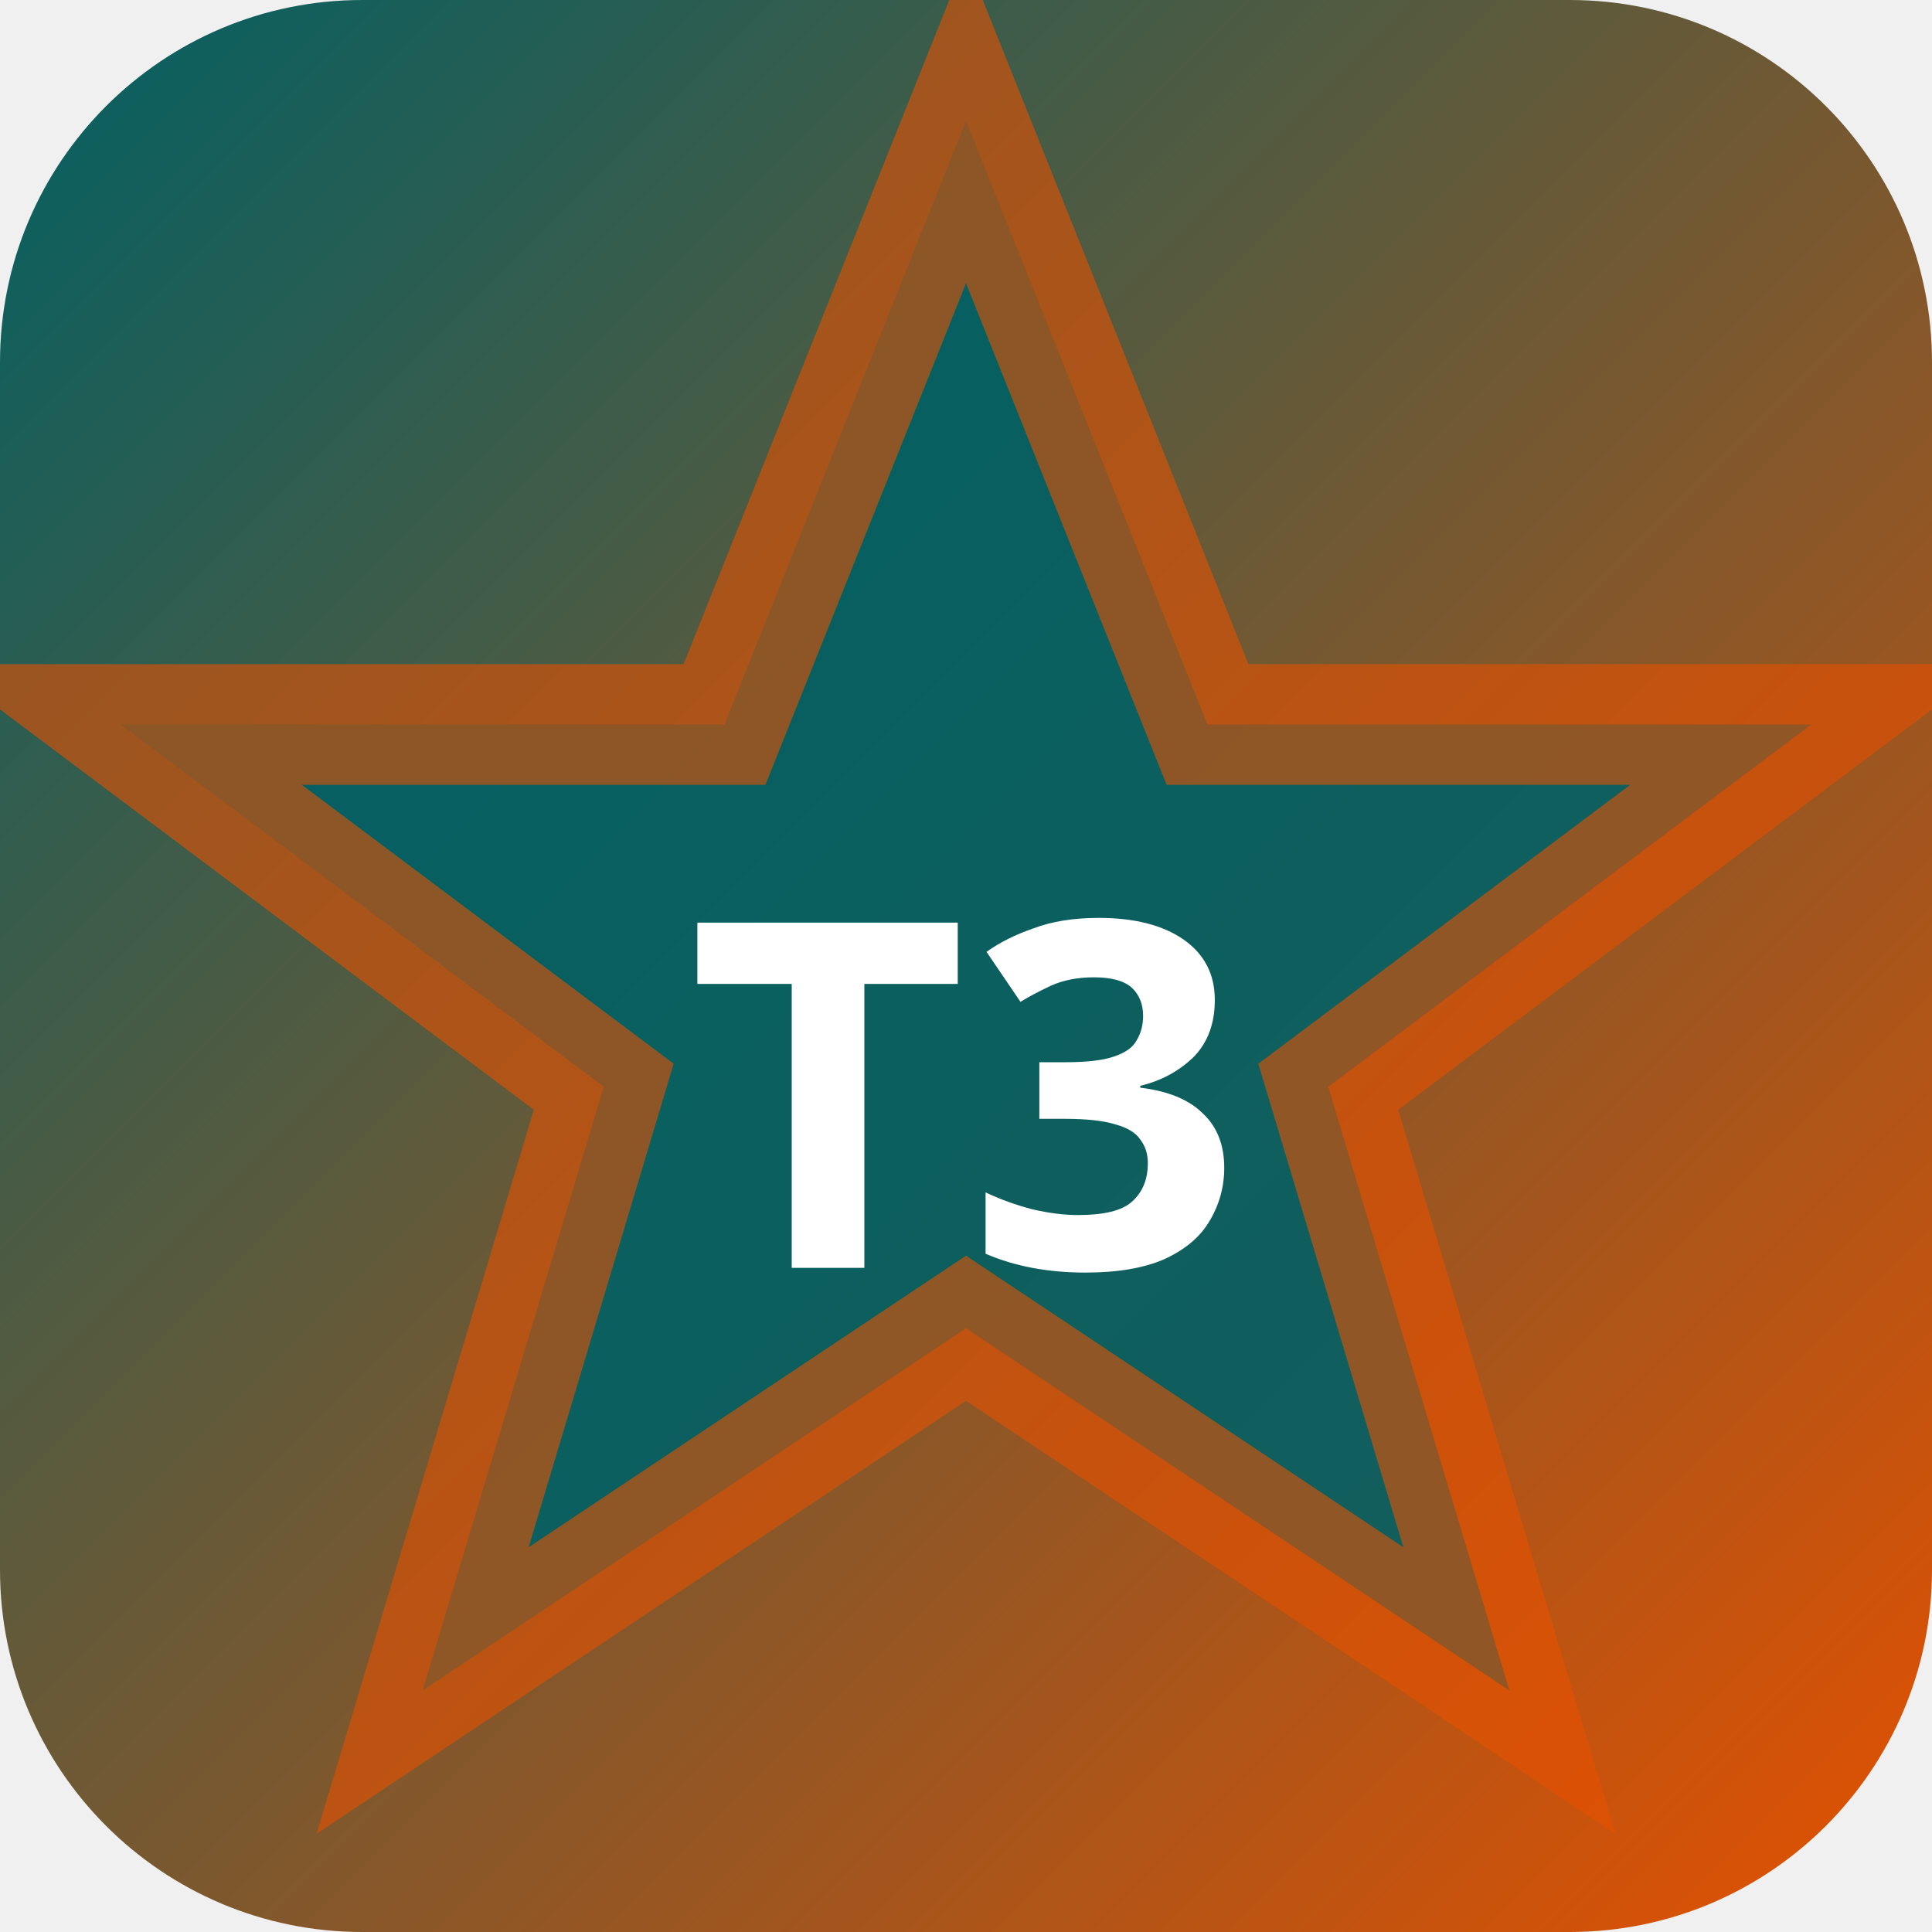
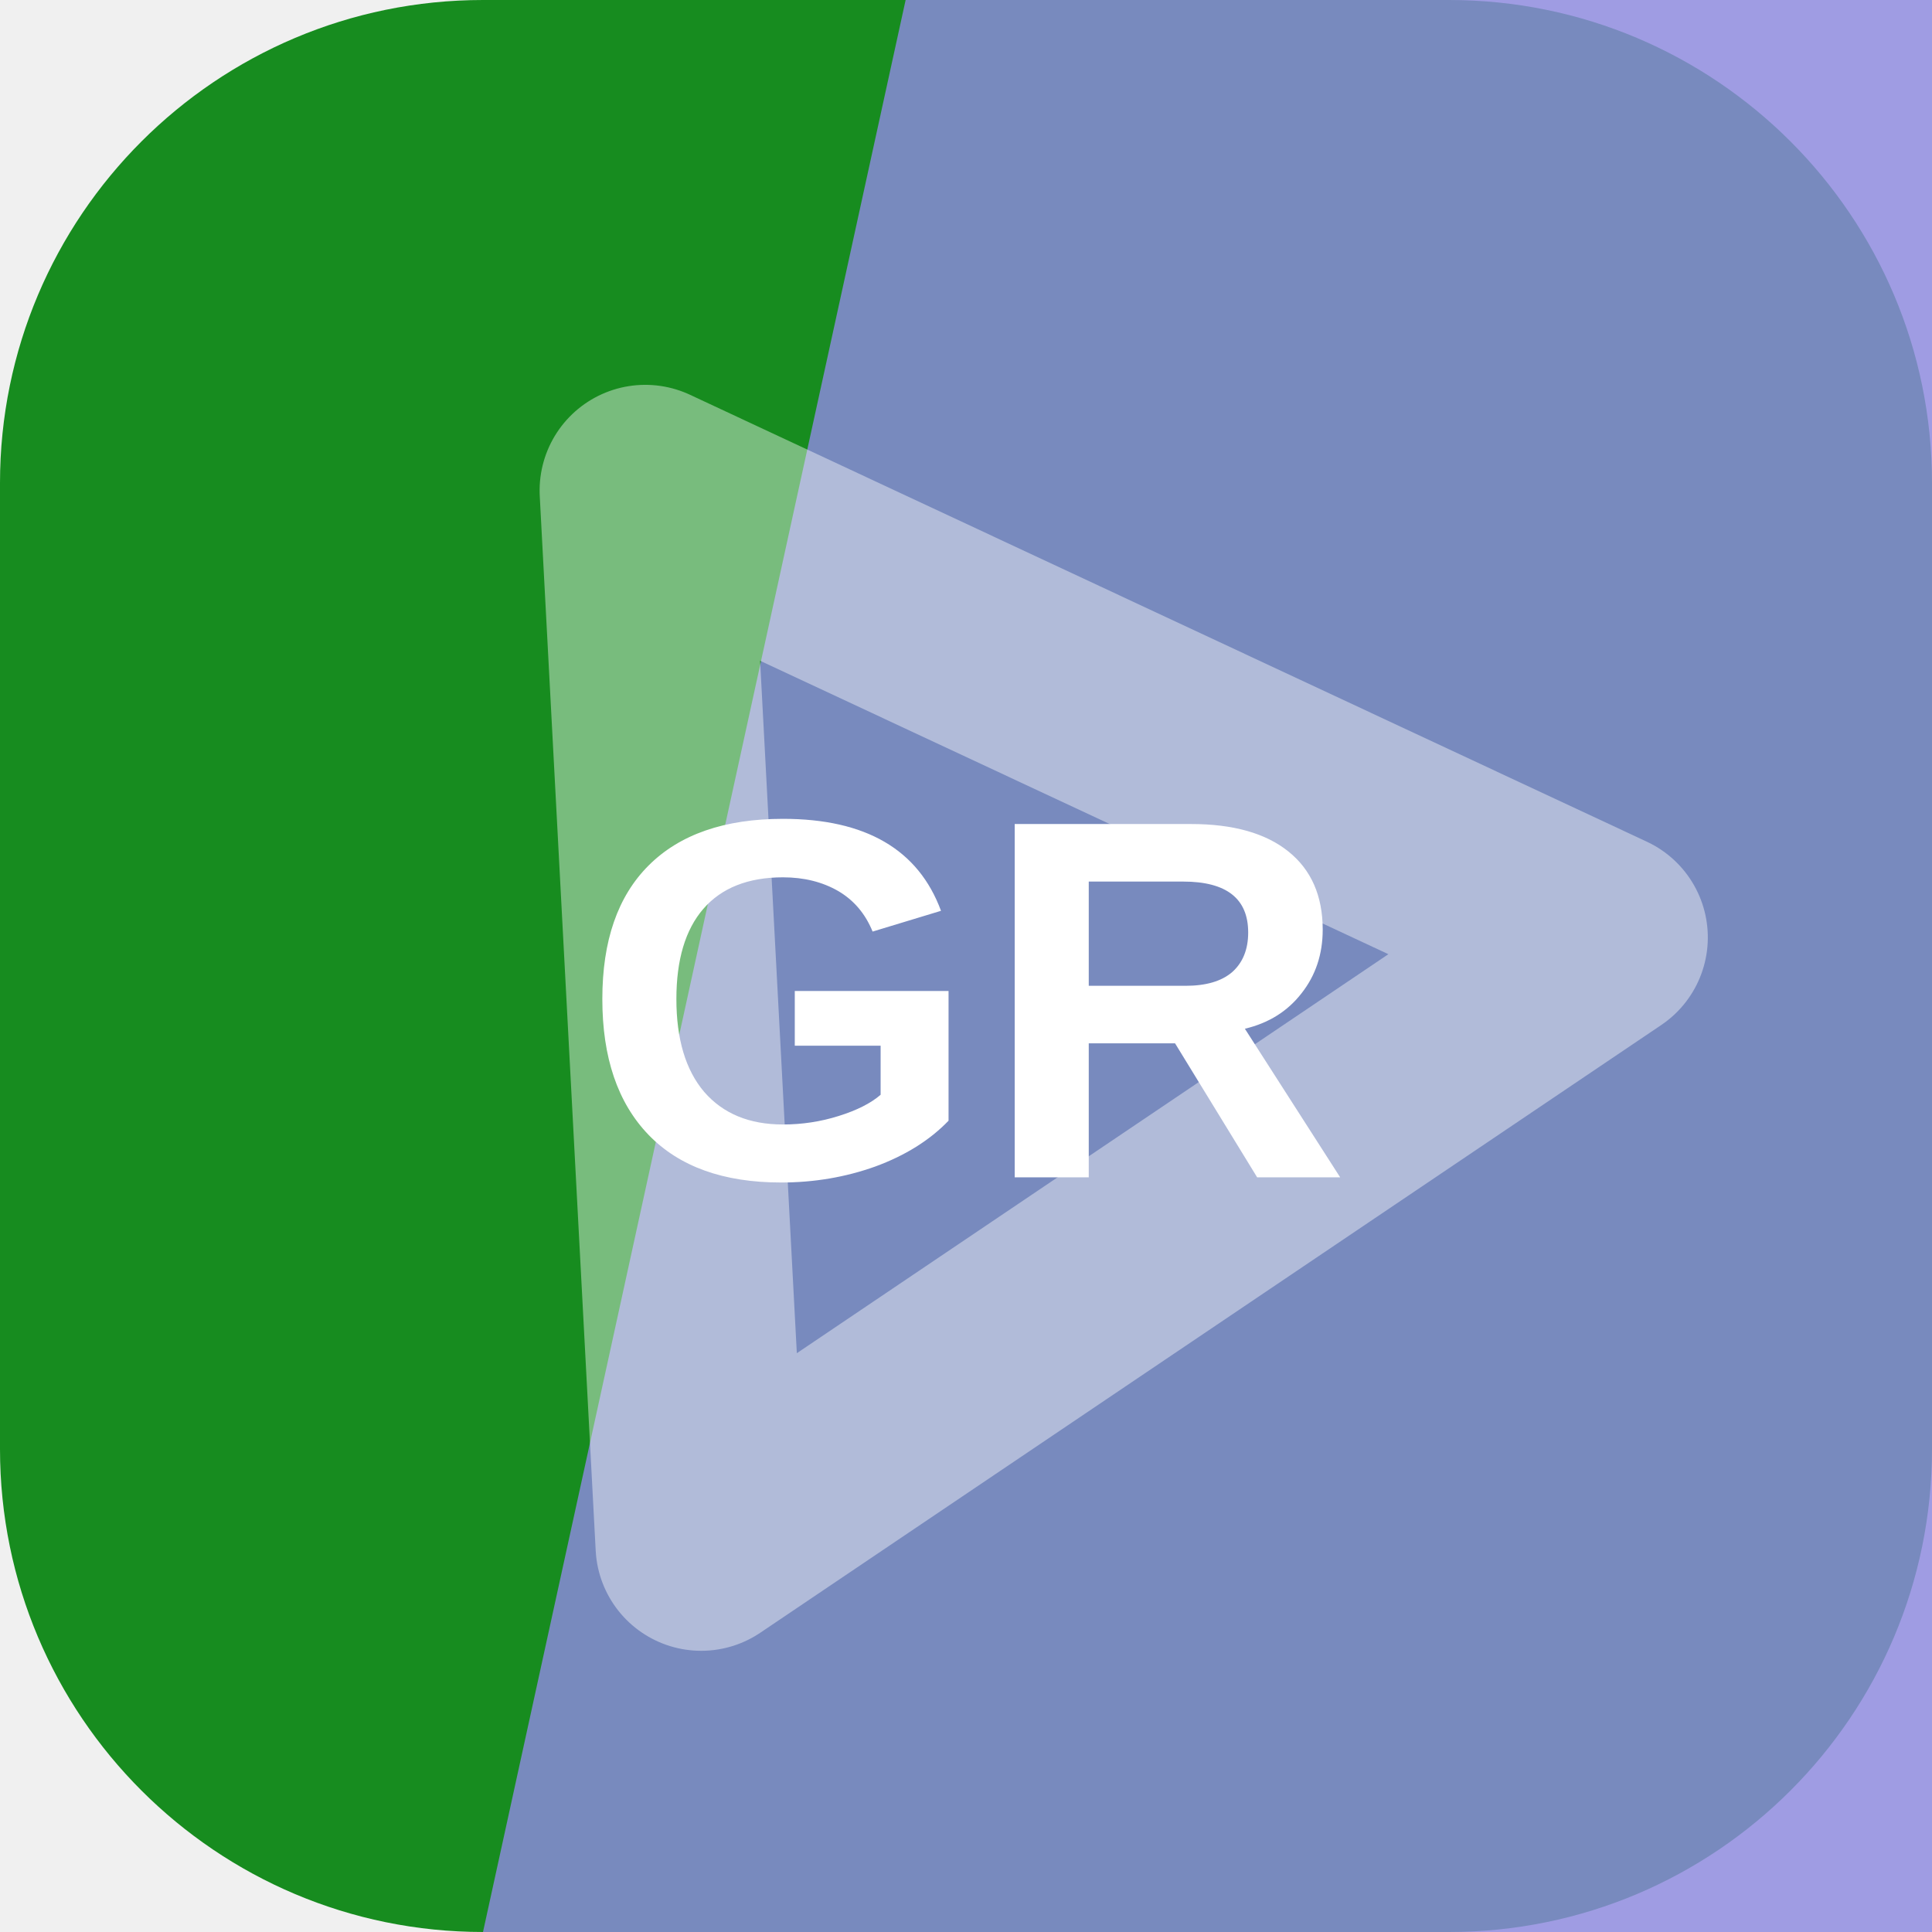
- <svg xmlns="http://www.w3.org/2000/svg" width="32" height="32" viewBox="0 0 32 32">
-   <defs>
-     <linearGradient id="bgt3b0" x1="0" y1="0" x2="1" y2="1">
-       <stop offset="0%" stop-color="#006064" />
-       <stop offset="100%" stop-color="#e65100" />
-     </linearGradient>
-   </defs>
-   <rect width="32" height="32" rx="6" fill="url(#bgt3b0)" />
-   <polygon points="16,2 20,12 30,12 22,18 25,28 16,22 7,28 10,18 2,12 12,12" fill="rgba(0,96,100,0.9)" stroke="rgba(230,81,0,0.6)" stroke-width="2" />
-   <text x="16" y="21" text-anchor="middle" fill="#fff" font-size="8" font-weight="700" font-family="system-ui">T3</text>
+ <svg xmlns="http://www.w3.org/2000/svg" width="64" height="64" viewBox="0 0 64 64" role="img">
+   <rect width="64" height="64" rx="16" fill="hsl(124 72% 32%)" />
+   <path d="M30 0h34v64H16Z" fill="hsl(242 58% 71%)" opacity="0.82" />
+   <g transform="rotate(326 32 32)" opacity="0.42">
+     <path d="M14 43 32 13l18 30Z" fill="none" stroke="#ffffff" stroke-width="7" stroke-linejoin="round" />
+   </g>
+   <text x="32" y="39" text-anchor="middle" fill="#ffffff" font-family="Arial,Helvetica,sans-serif" font-size="17" font-weight="700" letter-spacing="0">GR</text>
</svg>
